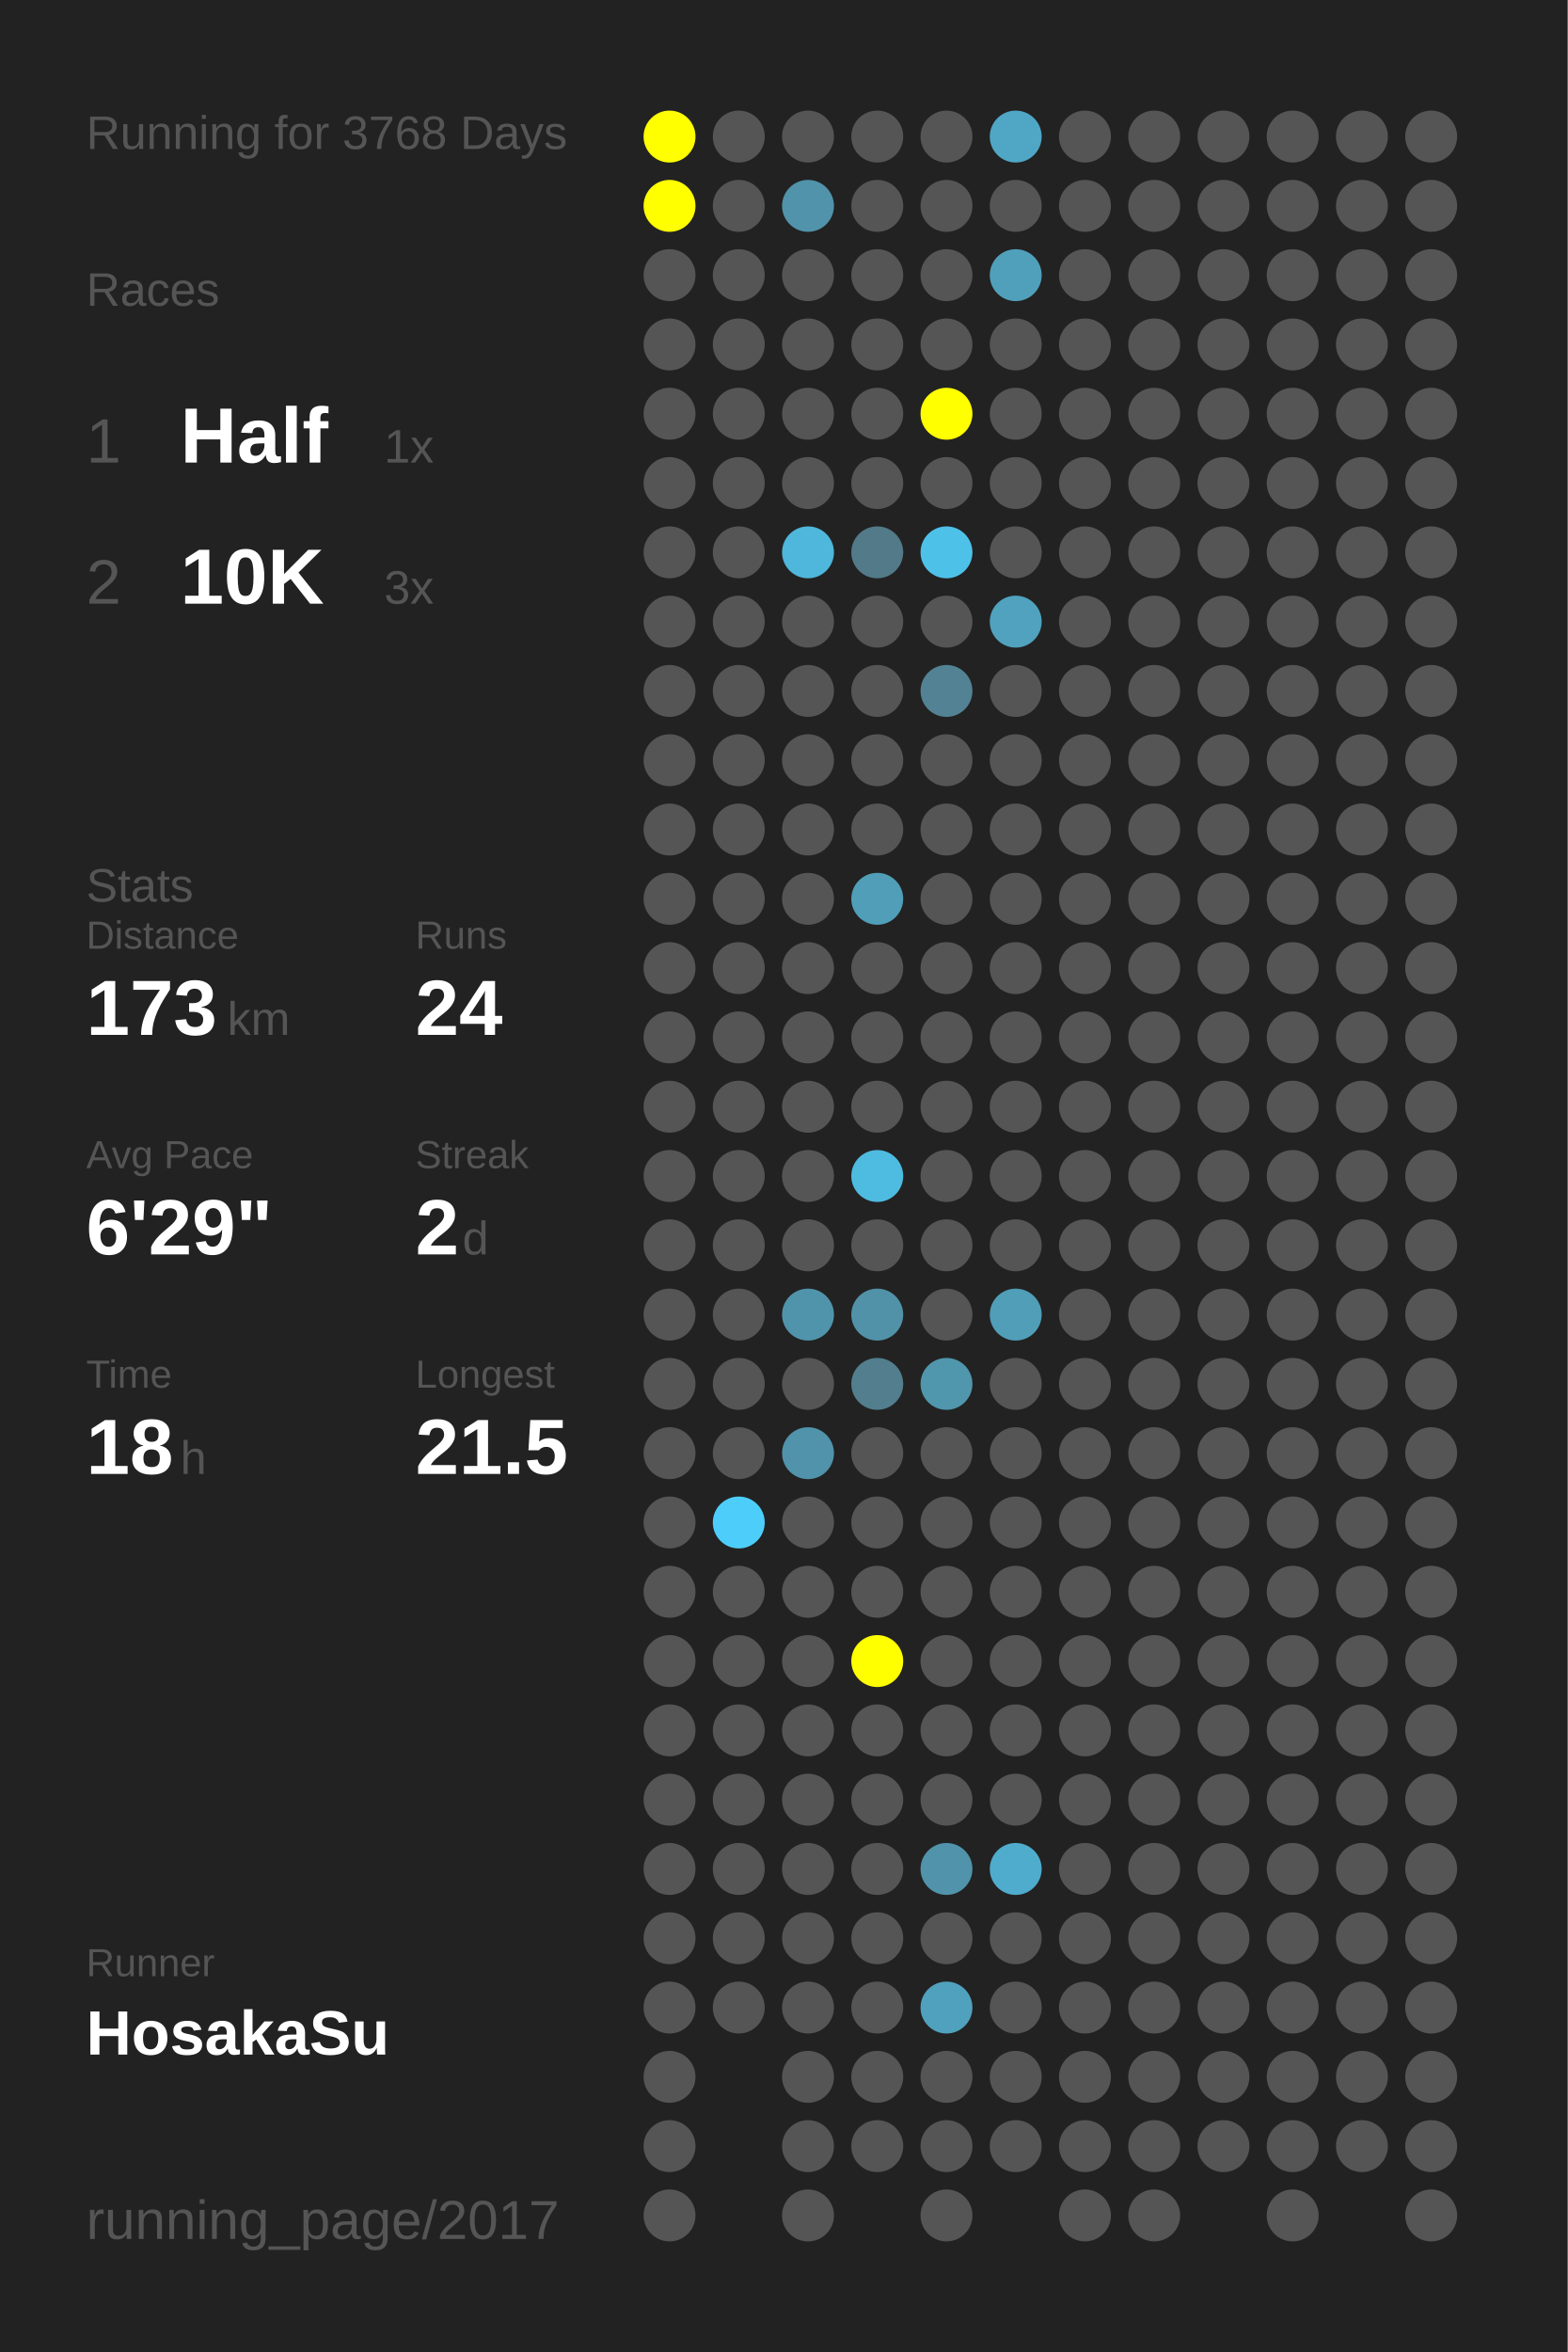
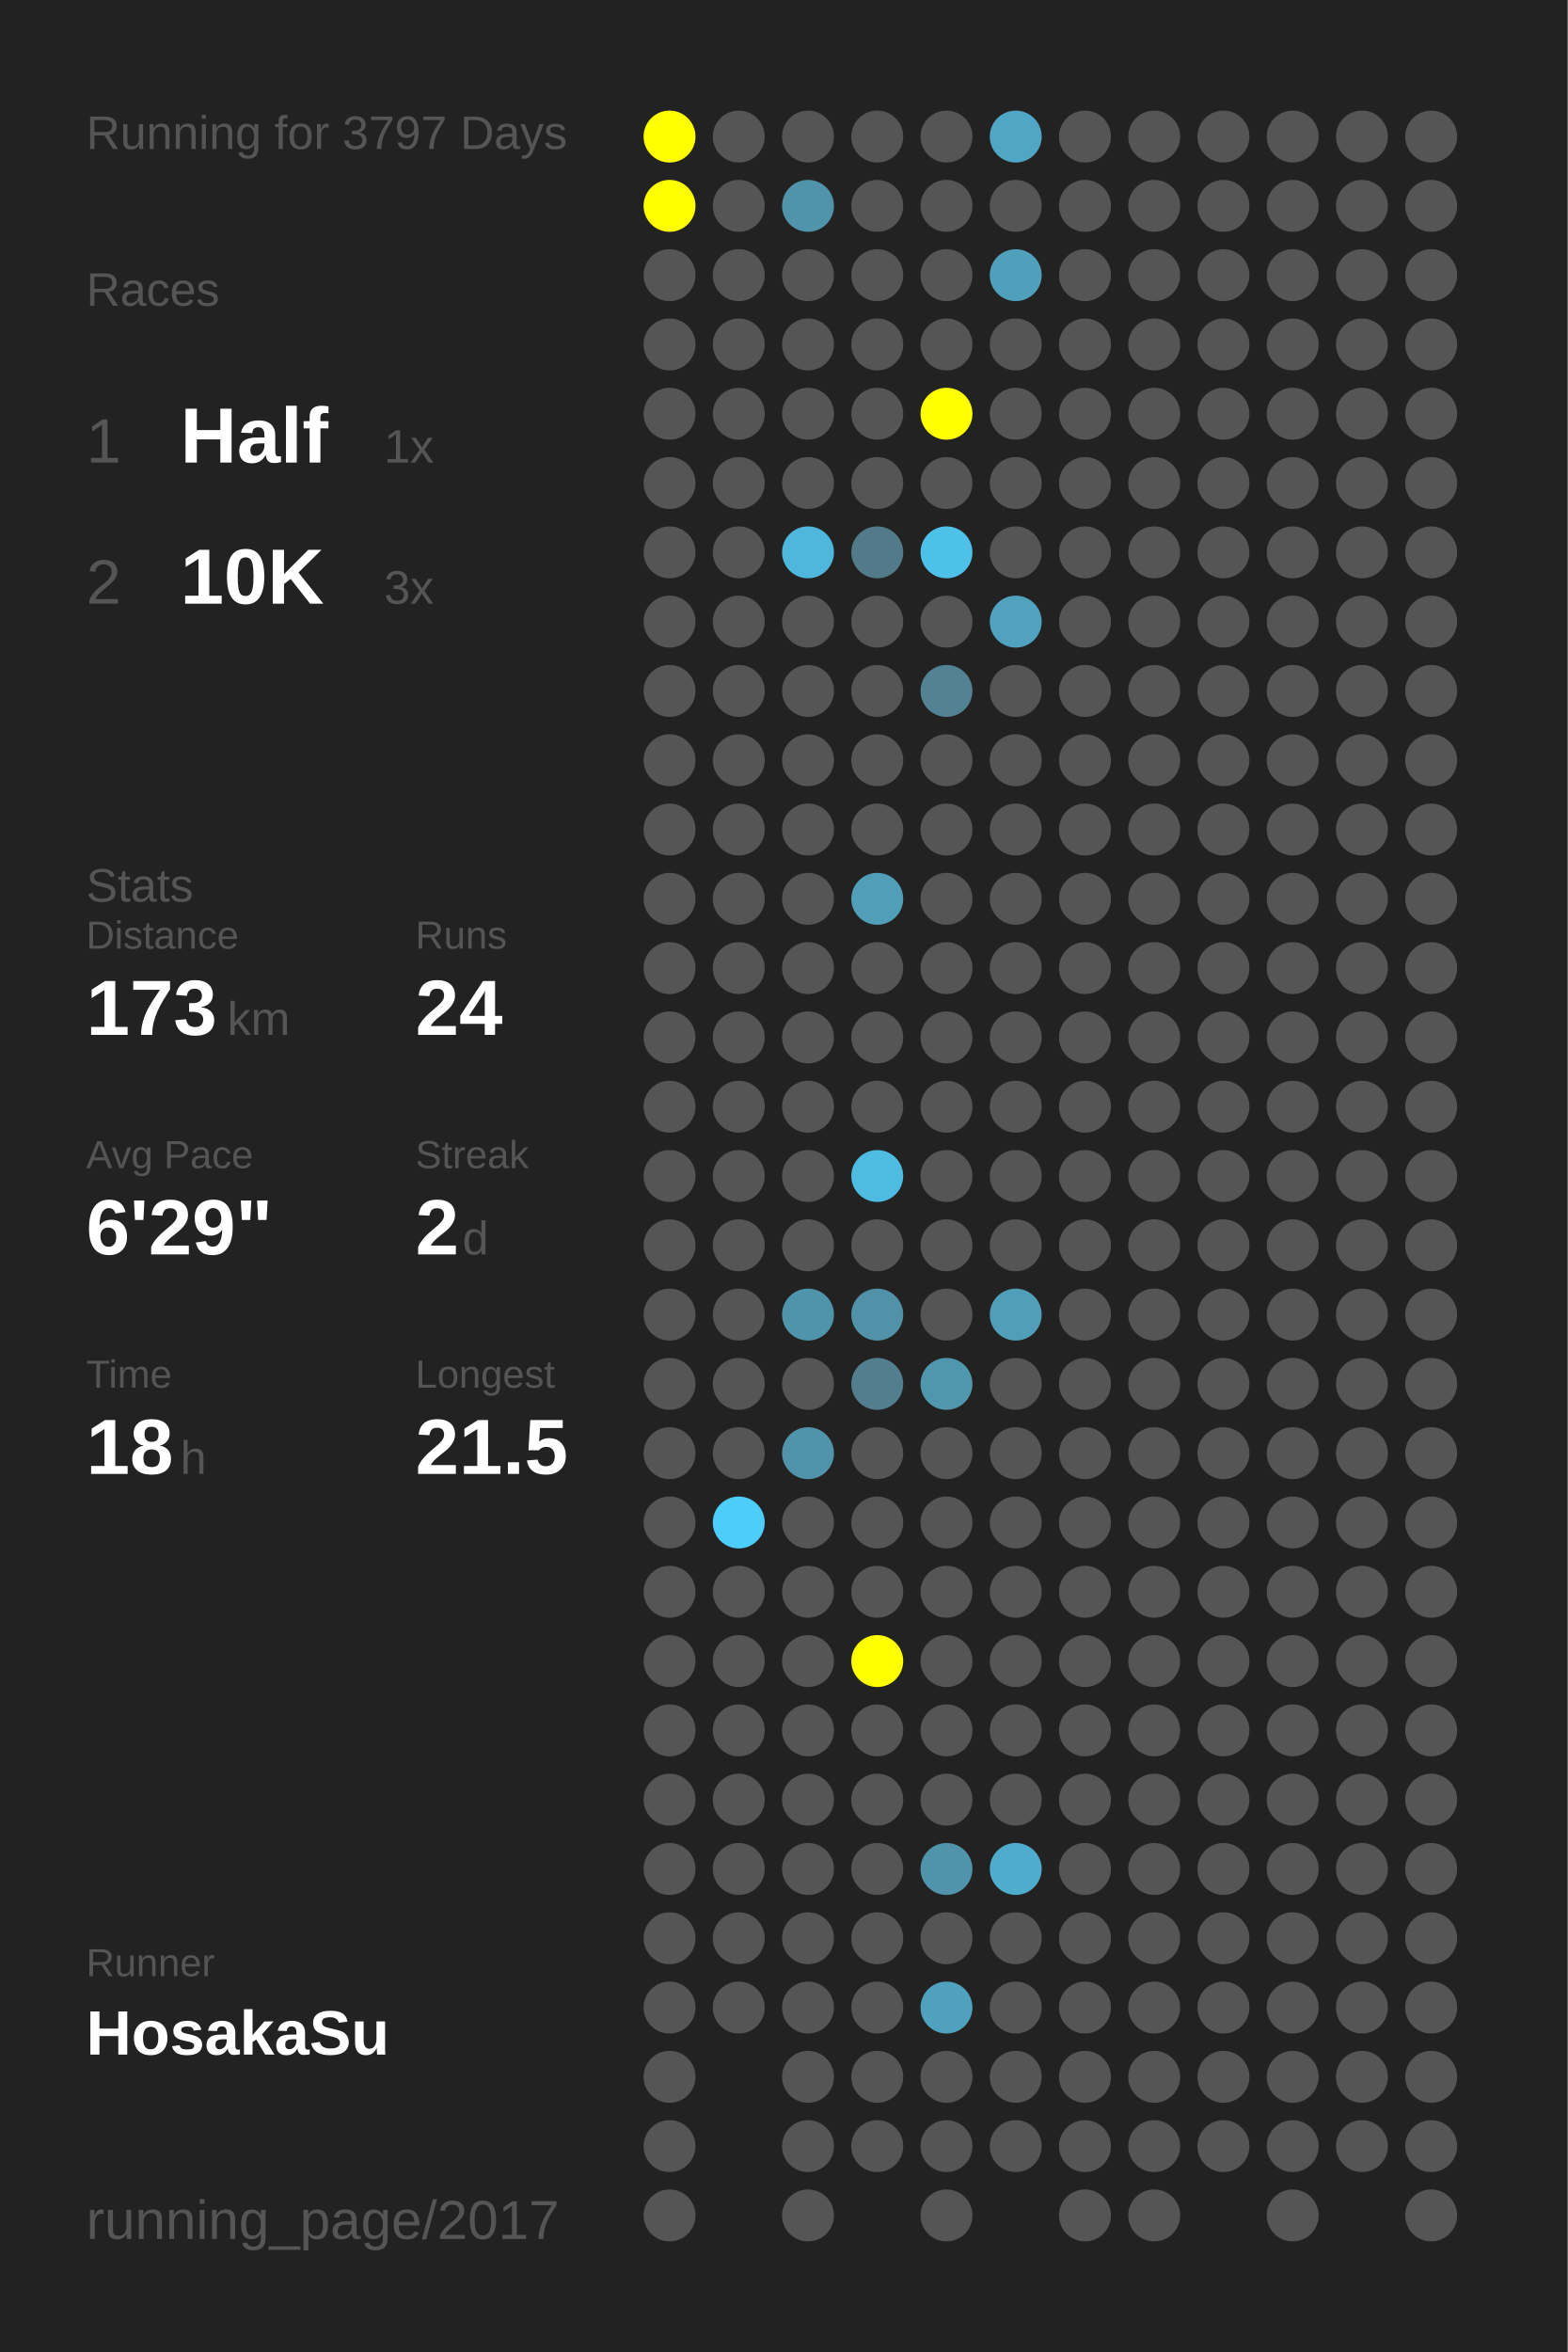
<svg xmlns="http://www.w3.org/2000/svg" baseProfile="full" height="300mm" version="1.1" viewBox="0,0,200,300" width="200mm">
  <defs />
  <rect fill="#222222" height="300" width="200" x="0" y="0" />
-   <text fill="#555555" style="font-size:6px; font-family:Arial;" x="11" y="19">Running for 3768 Days</text>
+   <text fill="#555555" style="font-size:6px; font-family:Arial;" x="11" y="19">Running for 3797 Days</text>
  <text fill="#555555" style="font-size:6px; font-family:Arial;" x="11" y="39">Races</text>
  <text fill="#555555" style="font-size:8px; font-family:Arial;" x="11" y="59">1</text>
  <text fill="#FFFFFF" style="font-size:10px; font-family:Arial; font-weight:bold;" x="23" y="59">Half</text>
  <text fill="#555555" style="font-size:6px; font-family:Arial;" x="49" y="59">1x</text>
  <text fill="#555555" style="font-size:8px; font-family:Arial;" x="11" y="77">2</text>
  <text fill="#FFFFFF" style="font-size:10px; font-family:Arial; font-weight:bold;" x="23" y="77">10K</text>
  <text fill="#555555" style="font-size:6px; font-family:Arial;" x="49" y="77">3x</text>
  <text fill="#555555" style="font-size:6px; font-family:Arial;" x="11" y="115">Stats</text>
  <text fill="#555555" style="font-size:5px; font-family:Arial;" x="11" y="121">Distance</text>
  <text fill="#FFFFFF" style="font-size:10px; font-family:Arial; font-weight:bold;" x="11" y="132">173</text>
  <text fill="#555555" style="font-size:6px; font-family:Arial;" x="29" y="132">km</text>
  <text fill="#555555" style="font-size:5px; font-family:Arial;" x="53" y="121">Runs</text>
  <text fill="#FFFFFF" style="font-size:10px; font-family:Arial; font-weight:bold;" x="53" y="132">24</text>
  <text fill="#555555" style="font-size:5px; font-family:Arial;" x="11" y="149">Avg Pace</text>
  <text fill="#FFFFFF" style="font-size:10px; font-family:Arial; font-weight:bold;" x="11" y="160">6'29"</text>
  <text fill="#555555" style="font-size:5px; font-family:Arial;" x="53" y="149">Streak</text>
  <text fill="#FFFFFF" style="font-size:10px; font-family:Arial; font-weight:bold;" x="53" y="160">2</text>
  <text fill="#555555" style="font-size:6px; font-family:Arial;" x="59" y="160">d</text>
  <text fill="#555555" style="font-size:5px; font-family:Arial;" x="11" y="177">Time</text>
  <text fill="#FFFFFF" style="font-size:10px; font-family:Arial; font-weight:bold;" x="11" y="188">18</text>
  <text fill="#555555" style="font-size:6px; font-family:Arial;" x="23" y="188">h</text>
  <text fill="#555555" style="font-size:5px; font-family:Arial;" x="53" y="177">Longest</text>
  <text fill="#FFFFFF" style="font-size:10px; font-family:Arial; font-weight:bold;" x="53" y="188">21.5</text>
  <text fill="#555555" style="font-size:5px; font-family:Arial;" x="11" y="252.065">Runner</text>
  <text fill="#FFFFFF" style="font-size:8px; font-family:Arial; font-weight:bold;" x="11" y="262.065">HosakaSu</text>
  <text fill="#555555" style="font-size:7px; font-family:Arial;" x="11" y="285.581">running_page/2017</text>
  <circle cx="85.417" cy="17.419" fill="#FFFF00" r="3.312" />
  <circle cx="85.417" cy="26.258" fill="#FFFF00" r="3.312" />
  <circle cx="85.417" cy="35.097" fill="#555555" r="3.312" />
  <circle cx="85.417" cy="43.935" fill="#555555" r="3.312" />
  <circle cx="85.417" cy="52.774" fill="#555555" r="3.312" />
  <circle cx="85.417" cy="61.613" fill="#555555" r="3.312" />
  <circle cx="85.417" cy="70.452" fill="#555555" r="3.312" />
  <circle cx="85.417" cy="79.29" fill="#555555" r="3.312" />
  <circle cx="85.417" cy="88.129" fill="#555555" r="3.312" />
  <circle cx="85.417" cy="96.968" fill="#555555" r="3.312" />
  <circle cx="85.417" cy="105.806" fill="#555555" r="3.312" />
  <circle cx="85.417" cy="114.645" fill="#555555" r="3.312" />
  <circle cx="85.417" cy="123.484" fill="#555555" r="3.312" />
  <circle cx="85.417" cy="132.323" fill="#555555" r="3.312" />
  <circle cx="85.417" cy="141.161" fill="#555555" r="3.312" />
  <circle cx="85.417" cy="150" fill="#555555" r="3.312" />
  <circle cx="85.417" cy="158.839" fill="#555555" r="3.312" />
  <circle cx="85.417" cy="167.677" fill="#555555" r="3.312" />
  <circle cx="85.417" cy="176.516" fill="#555555" r="3.312" />
  <circle cx="85.417" cy="185.355" fill="#555555" r="3.312" />
  <circle cx="85.417" cy="194.194" fill="#555555" r="3.312" />
  <circle cx="85.417" cy="203.032" fill="#555555" r="3.312" />
  <circle cx="85.417" cy="211.871" fill="#555555" r="3.312" />
  <circle cx="85.417" cy="220.71" fill="#555555" r="3.312" />
  <circle cx="85.417" cy="229.548" fill="#555555" r="3.312" />
  <circle cx="85.417" cy="238.387" fill="#555555" r="3.312" />
  <circle cx="85.417" cy="247.226" fill="#555555" r="3.312" />
  <circle cx="85.417" cy="256.065" fill="#555555" r="3.312" />
  <circle cx="85.417" cy="264.903" fill="#555555" r="3.312" />
  <circle cx="85.417" cy="273.742" fill="#555555" r="3.312" />
  <circle cx="85.417" cy="282.581" fill="#555555" r="3.312" />
  <circle cx="94.25" cy="17.419" fill="#555555" r="3.312" />
  <circle cx="94.25" cy="26.258" fill="#555555" r="3.312" />
  <circle cx="94.25" cy="35.097" fill="#555555" r="3.312" />
  <circle cx="94.25" cy="43.935" fill="#555555" r="3.312" />
  <circle cx="94.25" cy="52.774" fill="#555555" r="3.312" />
  <circle cx="94.25" cy="61.613" fill="#555555" r="3.312" />
  <circle cx="94.25" cy="70.452" fill="#555555" r="3.312" />
  <circle cx="94.25" cy="79.29" fill="#555555" r="3.312" />
  <circle cx="94.25" cy="88.129" fill="#555555" r="3.312" />
  <circle cx="94.25" cy="96.968" fill="#555555" r="3.312" />
  <circle cx="94.25" cy="105.806" fill="#555555" r="3.312" />
  <circle cx="94.25" cy="114.645" fill="#555555" r="3.312" />
  <circle cx="94.25" cy="123.484" fill="#555555" r="3.312" />
  <circle cx="94.25" cy="132.323" fill="#555555" r="3.312" />
  <circle cx="94.25" cy="141.161" fill="#555555" r="3.312" />
  <circle cx="94.25" cy="150" fill="#555555" r="3.312" />
  <circle cx="94.25" cy="158.839" fill="#555555" r="3.312" />
  <circle cx="94.25" cy="167.677" fill="#555555" r="3.312" />
  <circle cx="94.25" cy="176.516" fill="#555555" r="3.312" />
  <circle cx="94.25" cy="185.355" fill="#555555" r="3.312" />
  <circle cx="94.25" cy="194.194" fill="#4dcefa" r="3.312" />
  <circle cx="94.25" cy="203.032" fill="#555555" r="3.312" />
  <circle cx="94.25" cy="211.871" fill="#555555" r="3.312" />
  <circle cx="94.25" cy="220.71" fill="#555555" r="3.312" />
  <circle cx="94.25" cy="229.548" fill="#555555" r="3.312" />
  <circle cx="94.25" cy="238.387" fill="#555555" r="3.312" />
  <circle cx="94.25" cy="247.226" fill="#555555" r="3.312" />
  <circle cx="94.25" cy="256.065" fill="#555555" r="3.312" />
  <circle cx="103.083" cy="17.419" fill="#555555" r="3.312" />
  <circle cx="103.083" cy="26.258" fill="#5093aa" r="3.312" />
  <circle cx="103.083" cy="35.097" fill="#555555" r="3.312" />
  <circle cx="103.083" cy="43.935" fill="#555555" r="3.312" />
  <circle cx="103.083" cy="52.774" fill="#555555" r="3.312" />
  <circle cx="103.083" cy="61.613" fill="#555555" r="3.312" />
  <circle cx="103.083" cy="70.452" fill="#4eb7db" r="3.312" />
  <circle cx="103.083" cy="79.29" fill="#555555" r="3.312" />
  <circle cx="103.083" cy="88.129" fill="#555555" r="3.312" />
  <circle cx="103.083" cy="96.968" fill="#555555" r="3.312" />
  <circle cx="103.083" cy="105.806" fill="#555555" r="3.312" />
  <circle cx="103.083" cy="114.645" fill="#555555" r="3.312" />
  <circle cx="103.083" cy="123.484" fill="#555555" r="3.312" />
  <circle cx="103.083" cy="132.323" fill="#555555" r="3.312" />
  <circle cx="103.083" cy="141.161" fill="#555555" r="3.312" />
  <circle cx="103.083" cy="150" fill="#555555" r="3.312" />
  <circle cx="103.083" cy="158.839" fill="#555555" r="3.312" />
  <circle cx="103.083" cy="167.677" fill="#5094ab" r="3.312" />
  <circle cx="103.083" cy="176.516" fill="#555555" r="3.312" />
  <circle cx="103.083" cy="185.355" fill="#5093aa" r="3.312" />
  <circle cx="103.083" cy="194.194" fill="#555555" r="3.312" />
  <circle cx="103.083" cy="203.032" fill="#555555" r="3.312" />
  <circle cx="103.083" cy="211.871" fill="#555555" r="3.312" />
  <circle cx="103.083" cy="220.71" fill="#555555" r="3.312" />
  <circle cx="103.083" cy="229.548" fill="#555555" r="3.312" />
  <circle cx="103.083" cy="238.387" fill="#555555" r="3.312" />
  <circle cx="103.083" cy="247.226" fill="#555555" r="3.312" />
  <circle cx="103.083" cy="256.065" fill="#555555" r="3.312" />
  <circle cx="103.083" cy="264.903" fill="#555555" r="3.312" />
  <circle cx="103.083" cy="273.742" fill="#555555" r="3.312" />
  <circle cx="103.083" cy="282.581" fill="#555555" r="3.312" />
  <circle cx="111.917" cy="17.419" fill="#555555" r="3.312" />
  <circle cx="111.917" cy="26.258" fill="#555555" r="3.312" />
  <circle cx="111.917" cy="35.097" fill="#555555" r="3.312" />
  <circle cx="111.917" cy="43.935" fill="#555555" r="3.312" />
  <circle cx="111.917" cy="52.774" fill="#555555" r="3.312" />
  <circle cx="111.917" cy="61.613" fill="#555555" r="3.312" />
  <circle cx="111.917" cy="70.452" fill="#527a88" r="3.312" />
  <circle cx="111.917" cy="79.29" fill="#555555" r="3.312" />
  <circle cx="111.917" cy="88.129" fill="#555555" r="3.312" />
  <circle cx="111.917" cy="96.968" fill="#555555" r="3.312" />
  <circle cx="111.917" cy="105.806" fill="#555555" r="3.312" />
  <circle cx="111.917" cy="114.645" fill="#509eb8" r="3.312" />
  <circle cx="111.917" cy="123.484" fill="#555555" r="3.312" />
  <circle cx="111.917" cy="132.323" fill="#555555" r="3.312" />
  <circle cx="111.917" cy="141.161" fill="#555555" r="3.312" />
  <circle cx="111.917" cy="150" fill="#4ebbe0" r="3.312" />
  <circle cx="111.917" cy="158.839" fill="#555555" r="3.312" />
  <circle cx="111.917" cy="167.677" fill="#5192a8" r="3.312" />
  <circle cx="111.917" cy="176.516" fill="#527e8d" r="3.312" />
  <circle cx="111.917" cy="185.355" fill="#555555" r="3.312" />
  <circle cx="111.917" cy="194.194" fill="#555555" r="3.312" />
  <circle cx="111.917" cy="203.032" fill="#555555" r="3.312" />
  <circle cx="111.917" cy="211.871" fill="#FFFF00" r="3.312" />
  <circle cx="111.917" cy="220.71" fill="#555555" r="3.312" />
  <circle cx="111.917" cy="229.548" fill="#555555" r="3.312" />
  <circle cx="111.917" cy="238.387" fill="#555555" r="3.312" />
  <circle cx="111.917" cy="247.226" fill="#555555" r="3.312" />
  <circle cx="111.917" cy="256.065" fill="#555555" r="3.312" />
  <circle cx="111.917" cy="264.903" fill="#555555" r="3.312" />
  <circle cx="111.917" cy="273.742" fill="#555555" r="3.312" />
  <circle cx="120.75" cy="17.419" fill="#555555" r="3.312" />
  <circle cx="120.75" cy="26.258" fill="#555555" r="3.312" />
  <circle cx="120.75" cy="35.097" fill="#555555" r="3.312" />
  <circle cx="120.75" cy="43.935" fill="#555555" r="3.312" />
  <circle cx="120.75" cy="52.774" fill="#FFFF00" r="3.312" />
  <circle cx="120.75" cy="61.613" fill="#555555" r="3.312" />
  <circle cx="120.75" cy="70.452" fill="#4ec1e9" r="3.312" />
  <circle cx="120.75" cy="79.29" fill="#555555" r="3.312" />
  <circle cx="120.75" cy="88.129" fill="#528293" r="3.312" />
  <circle cx="120.75" cy="96.968" fill="#555555" r="3.312" />
  <circle cx="120.75" cy="105.806" fill="#555555" r="3.312" />
  <circle cx="120.75" cy="114.645" fill="#555555" r="3.312" />
  <circle cx="120.75" cy="123.484" fill="#555555" r="3.312" />
  <circle cx="120.75" cy="132.323" fill="#555555" r="3.312" />
  <circle cx="120.75" cy="141.161" fill="#555555" r="3.312" />
  <circle cx="120.75" cy="150" fill="#555555" r="3.312" />
  <circle cx="120.75" cy="158.839" fill="#555555" r="3.312" />
  <circle cx="120.75" cy="167.677" fill="#555555" r="3.312" />
  <circle cx="120.75" cy="176.516" fill="#5096ad" r="3.312" />
  <circle cx="120.75" cy="185.355" fill="#555555" r="3.312" />
  <circle cx="120.75" cy="194.194" fill="#555555" r="3.312" />
  <circle cx="120.75" cy="203.032" fill="#555555" r="3.312" />
  <circle cx="120.75" cy="211.871" fill="#555555" r="3.312" />
  <circle cx="120.75" cy="220.71" fill="#555555" r="3.312" />
  <circle cx="120.75" cy="229.548" fill="#555555" r="3.312" />
  <circle cx="120.75" cy="238.387" fill="#5093aa" r="3.312" />
  <circle cx="120.75" cy="247.226" fill="#555555" r="3.312" />
  <circle cx="120.75" cy="256.065" fill="#50a1bd" r="3.312" />
  <circle cx="120.75" cy="264.903" fill="#555555" r="3.312" />
  <circle cx="120.75" cy="273.742" fill="#555555" r="3.312" />
  <circle cx="120.75" cy="282.581" fill="#555555" r="3.312" />
  <circle cx="129.583" cy="17.419" fill="#4fa7c5" r="3.312" />
  <circle cx="129.583" cy="26.258" fill="#555555" r="3.312" />
  <circle cx="129.583" cy="35.097" fill="#50a0bb" r="3.312" />
  <circle cx="129.583" cy="43.935" fill="#555555" r="3.312" />
  <circle cx="129.583" cy="52.774" fill="#555555" r="3.312" />
  <circle cx="129.583" cy="61.613" fill="#555555" r="3.312" />
  <circle cx="129.583" cy="70.452" fill="#555555" r="3.312" />
  <circle cx="129.583" cy="79.29" fill="#50a2be" r="3.312" />
  <circle cx="129.583" cy="88.129" fill="#555555" r="3.312" />
  <circle cx="129.583" cy="96.968" fill="#555555" r="3.312" />
  <circle cx="129.583" cy="105.806" fill="#555555" r="3.312" />
  <circle cx="129.583" cy="114.645" fill="#555555" r="3.312" />
  <circle cx="129.583" cy="123.484" fill="#555555" r="3.312" />
  <circle cx="129.583" cy="132.323" fill="#555555" r="3.312" />
  <circle cx="129.583" cy="141.161" fill="#555555" r="3.312" />
  <circle cx="129.583" cy="150" fill="#555555" r="3.312" />
  <circle cx="129.583" cy="158.839" fill="#555555" r="3.312" />
  <circle cx="129.583" cy="167.677" fill="#509eb8" r="3.312" />
  <circle cx="129.583" cy="176.516" fill="#555555" r="3.312" />
  <circle cx="129.583" cy="185.355" fill="#555555" r="3.312" />
  <circle cx="129.583" cy="194.194" fill="#555555" r="3.312" />
  <circle cx="129.583" cy="203.032" fill="#555555" r="3.312" />
  <circle cx="129.583" cy="211.871" fill="#555555" r="3.312" />
  <circle cx="129.583" cy="220.71" fill="#555555" r="3.312" />
  <circle cx="129.583" cy="229.548" fill="#555555" r="3.312" />
  <circle cx="129.583" cy="238.387" fill="#4faccc" r="3.312" />
  <circle cx="129.583" cy="247.226" fill="#555555" r="3.312" />
  <circle cx="129.583" cy="256.065" fill="#555555" r="3.312" />
  <circle cx="129.583" cy="264.903" fill="#555555" r="3.312" />
  <circle cx="129.583" cy="273.742" fill="#555555" r="3.312" />
  <circle cx="138.417" cy="17.419" fill="#555555" r="3.312" />
  <circle cx="138.417" cy="26.258" fill="#555555" r="3.312" />
  <circle cx="138.417" cy="35.097" fill="#555555" r="3.312" />
  <circle cx="138.417" cy="43.935" fill="#555555" r="3.312" />
  <circle cx="138.417" cy="52.774" fill="#555555" r="3.312" />
  <circle cx="138.417" cy="61.613" fill="#555555" r="3.312" />
  <circle cx="138.417" cy="70.452" fill="#555555" r="3.312" />
  <circle cx="138.417" cy="79.29" fill="#555555" r="3.312" />
  <circle cx="138.417" cy="88.129" fill="#555555" r="3.312" />
  <circle cx="138.417" cy="96.968" fill="#555555" r="3.312" />
  <circle cx="138.417" cy="105.806" fill="#555555" r="3.312" />
  <circle cx="138.417" cy="114.645" fill="#555555" r="3.312" />
  <circle cx="138.417" cy="123.484" fill="#555555" r="3.312" />
  <circle cx="138.417" cy="132.323" fill="#555555" r="3.312" />
  <circle cx="138.417" cy="141.161" fill="#555555" r="3.312" />
  <circle cx="138.417" cy="150" fill="#555555" r="3.312" />
  <circle cx="138.417" cy="158.839" fill="#555555" r="3.312" />
  <circle cx="138.417" cy="167.677" fill="#555555" r="3.312" />
  <circle cx="138.417" cy="176.516" fill="#555555" r="3.312" />
  <circle cx="138.417" cy="185.355" fill="#555555" r="3.312" />
  <circle cx="138.417" cy="194.194" fill="#555555" r="3.312" />
  <circle cx="138.417" cy="203.032" fill="#555555" r="3.312" />
  <circle cx="138.417" cy="211.871" fill="#555555" r="3.312" />
  <circle cx="138.417" cy="220.71" fill="#555555" r="3.312" />
  <circle cx="138.417" cy="229.548" fill="#555555" r="3.312" />
  <circle cx="138.417" cy="238.387" fill="#555555" r="3.312" />
  <circle cx="138.417" cy="247.226" fill="#555555" r="3.312" />
  <circle cx="138.417" cy="256.065" fill="#555555" r="3.312" />
  <circle cx="138.417" cy="264.903" fill="#555555" r="3.312" />
  <circle cx="138.417" cy="273.742" fill="#555555" r="3.312" />
  <circle cx="138.417" cy="282.581" fill="#555555" r="3.312" />
  <circle cx="147.25" cy="17.419" fill="#555555" r="3.312" />
  <circle cx="147.25" cy="26.258" fill="#555555" r="3.312" />
  <circle cx="147.25" cy="35.097" fill="#555555" r="3.312" />
  <circle cx="147.25" cy="43.935" fill="#555555" r="3.312" />
  <circle cx="147.25" cy="52.774" fill="#555555" r="3.312" />
  <circle cx="147.25" cy="61.613" fill="#555555" r="3.312" />
  <circle cx="147.25" cy="70.452" fill="#555555" r="3.312" />
  <circle cx="147.25" cy="79.29" fill="#555555" r="3.312" />
  <circle cx="147.25" cy="88.129" fill="#555555" r="3.312" />
  <circle cx="147.25" cy="96.968" fill="#555555" r="3.312" />
  <circle cx="147.25" cy="105.806" fill="#555555" r="3.312" />
  <circle cx="147.25" cy="114.645" fill="#555555" r="3.312" />
  <circle cx="147.25" cy="123.484" fill="#555555" r="3.312" />
  <circle cx="147.25" cy="132.323" fill="#555555" r="3.312" />
  <circle cx="147.25" cy="141.161" fill="#555555" r="3.312" />
  <circle cx="147.25" cy="150" fill="#555555" r="3.312" />
  <circle cx="147.25" cy="158.839" fill="#555555" r="3.312" />
  <circle cx="147.25" cy="167.677" fill="#555555" r="3.312" />
  <circle cx="147.25" cy="176.516" fill="#555555" r="3.312" />
  <circle cx="147.25" cy="185.355" fill="#555555" r="3.312" />
  <circle cx="147.25" cy="194.194" fill="#555555" r="3.312" />
  <circle cx="147.25" cy="203.032" fill="#555555" r="3.312" />
  <circle cx="147.25" cy="211.871" fill="#555555" r="3.312" />
  <circle cx="147.25" cy="220.71" fill="#555555" r="3.312" />
  <circle cx="147.25" cy="229.548" fill="#555555" r="3.312" />
  <circle cx="147.25" cy="238.387" fill="#555555" r="3.312" />
  <circle cx="147.25" cy="247.226" fill="#555555" r="3.312" />
  <circle cx="147.25" cy="256.065" fill="#555555" r="3.312" />
  <circle cx="147.25" cy="264.903" fill="#555555" r="3.312" />
  <circle cx="147.25" cy="273.742" fill="#555555" r="3.312" />
  <circle cx="147.25" cy="282.581" fill="#555555" r="3.312" />
  <circle cx="156.083" cy="17.419" fill="#555555" r="3.312" />
  <circle cx="156.083" cy="26.258" fill="#555555" r="3.312" />
  <circle cx="156.083" cy="35.097" fill="#555555" r="3.312" />
  <circle cx="156.083" cy="43.935" fill="#555555" r="3.312" />
  <circle cx="156.083" cy="52.774" fill="#555555" r="3.312" />
  <circle cx="156.083" cy="61.613" fill="#555555" r="3.312" />
  <circle cx="156.083" cy="70.452" fill="#555555" r="3.312" />
  <circle cx="156.083" cy="79.29" fill="#555555" r="3.312" />
  <circle cx="156.083" cy="88.129" fill="#555555" r="3.312" />
  <circle cx="156.083" cy="96.968" fill="#555555" r="3.312" />
  <circle cx="156.083" cy="105.806" fill="#555555" r="3.312" />
  <circle cx="156.083" cy="114.645" fill="#555555" r="3.312" />
  <circle cx="156.083" cy="123.484" fill="#555555" r="3.312" />
  <circle cx="156.083" cy="132.323" fill="#555555" r="3.312" />
  <circle cx="156.083" cy="141.161" fill="#555555" r="3.312" />
  <circle cx="156.083" cy="150" fill="#555555" r="3.312" />
  <circle cx="156.083" cy="158.839" fill="#555555" r="3.312" />
  <circle cx="156.083" cy="167.677" fill="#555555" r="3.312" />
  <circle cx="156.083" cy="176.516" fill="#555555" r="3.312" />
  <circle cx="156.083" cy="185.355" fill="#555555" r="3.312" />
  <circle cx="156.083" cy="194.194" fill="#555555" r="3.312" />
  <circle cx="156.083" cy="203.032" fill="#555555" r="3.312" />
  <circle cx="156.083" cy="211.871" fill="#555555" r="3.312" />
  <circle cx="156.083" cy="220.71" fill="#555555" r="3.312" />
  <circle cx="156.083" cy="229.548" fill="#555555" r="3.312" />
  <circle cx="156.083" cy="238.387" fill="#555555" r="3.312" />
  <circle cx="156.083" cy="247.226" fill="#555555" r="3.312" />
  <circle cx="156.083" cy="256.065" fill="#555555" r="3.312" />
  <circle cx="156.083" cy="264.903" fill="#555555" r="3.312" />
  <circle cx="156.083" cy="273.742" fill="#555555" r="3.312" />
  <circle cx="164.917" cy="17.419" fill="#555555" r="3.312" />
  <circle cx="164.917" cy="26.258" fill="#555555" r="3.312" />
  <circle cx="164.917" cy="35.097" fill="#555555" r="3.312" />
  <circle cx="164.917" cy="43.935" fill="#555555" r="3.312" />
  <circle cx="164.917" cy="52.774" fill="#555555" r="3.312" />
  <circle cx="164.917" cy="61.613" fill="#555555" r="3.312" />
  <circle cx="164.917" cy="70.452" fill="#555555" r="3.312" />
  <circle cx="164.917" cy="79.29" fill="#555555" r="3.312" />
  <circle cx="164.917" cy="88.129" fill="#555555" r="3.312" />
  <circle cx="164.917" cy="96.968" fill="#555555" r="3.312" />
  <circle cx="164.917" cy="105.806" fill="#555555" r="3.312" />
  <circle cx="164.917" cy="114.645" fill="#555555" r="3.312" />
  <circle cx="164.917" cy="123.484" fill="#555555" r="3.312" />
  <circle cx="164.917" cy="132.323" fill="#555555" r="3.312" />
  <circle cx="164.917" cy="141.161" fill="#555555" r="3.312" />
  <circle cx="164.917" cy="150" fill="#555555" r="3.312" />
  <circle cx="164.917" cy="158.839" fill="#555555" r="3.312" />
  <circle cx="164.917" cy="167.677" fill="#555555" r="3.312" />
  <circle cx="164.917" cy="176.516" fill="#555555" r="3.312" />
  <circle cx="164.917" cy="185.355" fill="#555555" r="3.312" />
  <circle cx="164.917" cy="194.194" fill="#555555" r="3.312" />
  <circle cx="164.917" cy="203.032" fill="#555555" r="3.312" />
  <circle cx="164.917" cy="211.871" fill="#555555" r="3.312" />
  <circle cx="164.917" cy="220.71" fill="#555555" r="3.312" />
  <circle cx="164.917" cy="229.548" fill="#555555" r="3.312" />
  <circle cx="164.917" cy="238.387" fill="#555555" r="3.312" />
  <circle cx="164.917" cy="247.226" fill="#555555" r="3.312" />
  <circle cx="164.917" cy="256.065" fill="#555555" r="3.312" />
  <circle cx="164.917" cy="264.903" fill="#555555" r="3.312" />
  <circle cx="164.917" cy="273.742" fill="#555555" r="3.312" />
  <circle cx="164.917" cy="282.581" fill="#555555" r="3.312" />
  <circle cx="173.75" cy="17.419" fill="#555555" r="3.312" />
  <circle cx="173.75" cy="26.258" fill="#555555" r="3.312" />
  <circle cx="173.75" cy="35.097" fill="#555555" r="3.312" />
  <circle cx="173.75" cy="43.935" fill="#555555" r="3.312" />
  <circle cx="173.75" cy="52.774" fill="#555555" r="3.312" />
  <circle cx="173.75" cy="61.613" fill="#555555" r="3.312" />
  <circle cx="173.75" cy="70.452" fill="#555555" r="3.312" />
  <circle cx="173.75" cy="79.29" fill="#555555" r="3.312" />
  <circle cx="173.75" cy="88.129" fill="#555555" r="3.312" />
  <circle cx="173.75" cy="96.968" fill="#555555" r="3.312" />
  <circle cx="173.75" cy="105.806" fill="#555555" r="3.312" />
  <circle cx="173.75" cy="114.645" fill="#555555" r="3.312" />
  <circle cx="173.75" cy="123.484" fill="#555555" r="3.312" />
  <circle cx="173.75" cy="132.323" fill="#555555" r="3.312" />
  <circle cx="173.75" cy="141.161" fill="#555555" r="3.312" />
  <circle cx="173.75" cy="150" fill="#555555" r="3.312" />
  <circle cx="173.75" cy="158.839" fill="#555555" r="3.312" />
  <circle cx="173.75" cy="167.677" fill="#555555" r="3.312" />
  <circle cx="173.75" cy="176.516" fill="#555555" r="3.312" />
  <circle cx="173.75" cy="185.355" fill="#555555" r="3.312" />
  <circle cx="173.75" cy="194.194" fill="#555555" r="3.312" />
  <circle cx="173.75" cy="203.032" fill="#555555" r="3.312" />
  <circle cx="173.75" cy="211.871" fill="#555555" r="3.312" />
  <circle cx="173.75" cy="220.71" fill="#555555" r="3.312" />
  <circle cx="173.75" cy="229.548" fill="#555555" r="3.312" />
  <circle cx="173.75" cy="238.387" fill="#555555" r="3.312" />
  <circle cx="173.75" cy="247.226" fill="#555555" r="3.312" />
  <circle cx="173.75" cy="256.065" fill="#555555" r="3.312" />
  <circle cx="173.75" cy="264.903" fill="#555555" r="3.312" />
  <circle cx="173.75" cy="273.742" fill="#555555" r="3.312" />
  <circle cx="182.583" cy="17.419" fill="#555555" r="3.312" />
  <circle cx="182.583" cy="26.258" fill="#555555" r="3.312" />
  <circle cx="182.583" cy="35.097" fill="#555555" r="3.312" />
  <circle cx="182.583" cy="43.935" fill="#555555" r="3.312" />
  <circle cx="182.583" cy="52.774" fill="#555555" r="3.312" />
  <circle cx="182.583" cy="61.613" fill="#555555" r="3.312" />
  <circle cx="182.583" cy="70.452" fill="#555555" r="3.312" />
  <circle cx="182.583" cy="79.29" fill="#555555" r="3.312" />
  <circle cx="182.583" cy="88.129" fill="#555555" r="3.312" />
  <circle cx="182.583" cy="96.968" fill="#555555" r="3.312" />
  <circle cx="182.583" cy="105.806" fill="#555555" r="3.312" />
  <circle cx="182.583" cy="114.645" fill="#555555" r="3.312" />
  <circle cx="182.583" cy="123.484" fill="#555555" r="3.312" />
  <circle cx="182.583" cy="132.323" fill="#555555" r="3.312" />
  <circle cx="182.583" cy="141.161" fill="#555555" r="3.312" />
  <circle cx="182.583" cy="150" fill="#555555" r="3.312" />
  <circle cx="182.583" cy="158.839" fill="#555555" r="3.312" />
  <circle cx="182.583" cy="167.677" fill="#555555" r="3.312" />
  <circle cx="182.583" cy="176.516" fill="#555555" r="3.312" />
  <circle cx="182.583" cy="185.355" fill="#555555" r="3.312" />
  <circle cx="182.583" cy="194.194" fill="#555555" r="3.312" />
  <circle cx="182.583" cy="203.032" fill="#555555" r="3.312" />
  <circle cx="182.583" cy="211.871" fill="#555555" r="3.312" />
  <circle cx="182.583" cy="220.71" fill="#555555" r="3.312" />
  <circle cx="182.583" cy="229.548" fill="#555555" r="3.312" />
  <circle cx="182.583" cy="238.387" fill="#555555" r="3.312" />
  <circle cx="182.583" cy="247.226" fill="#555555" r="3.312" />
  <circle cx="182.583" cy="256.065" fill="#555555" r="3.312" />
  <circle cx="182.583" cy="264.903" fill="#555555" r="3.312" />
  <circle cx="182.583" cy="273.742" fill="#555555" r="3.312" />
  <circle cx="182.583" cy="282.581" fill="#555555" r="3.312" />
</svg>
